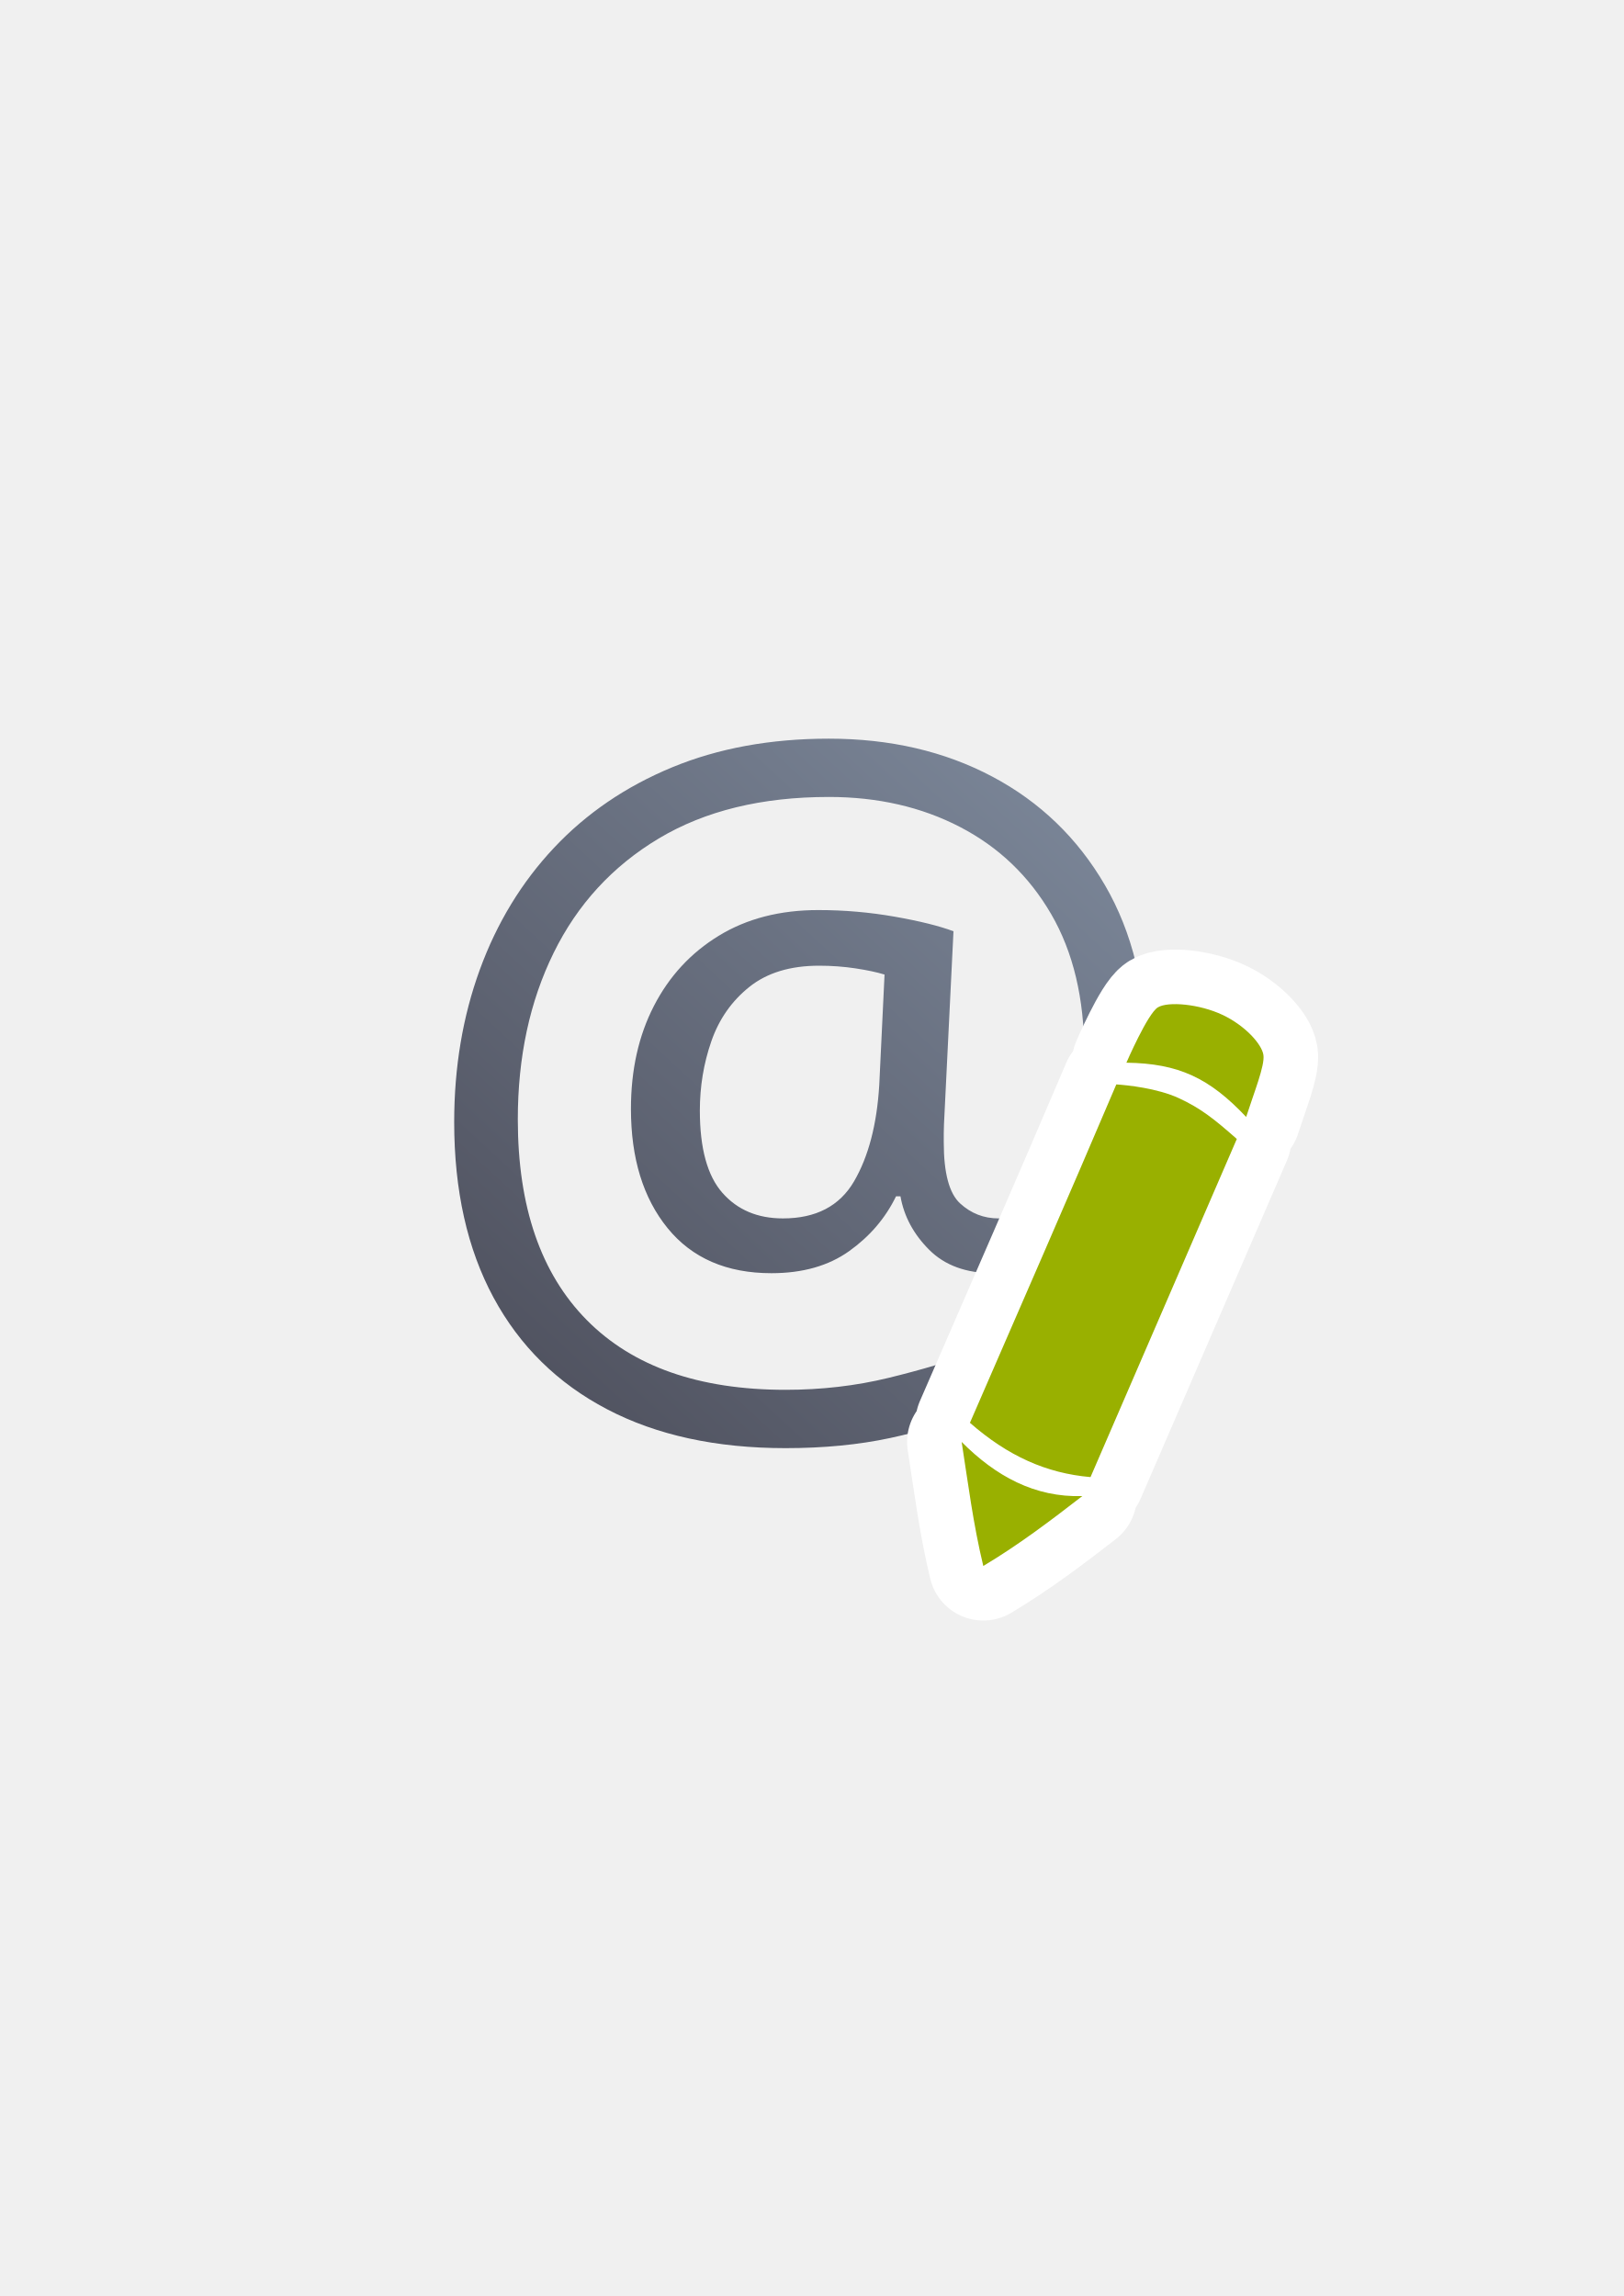
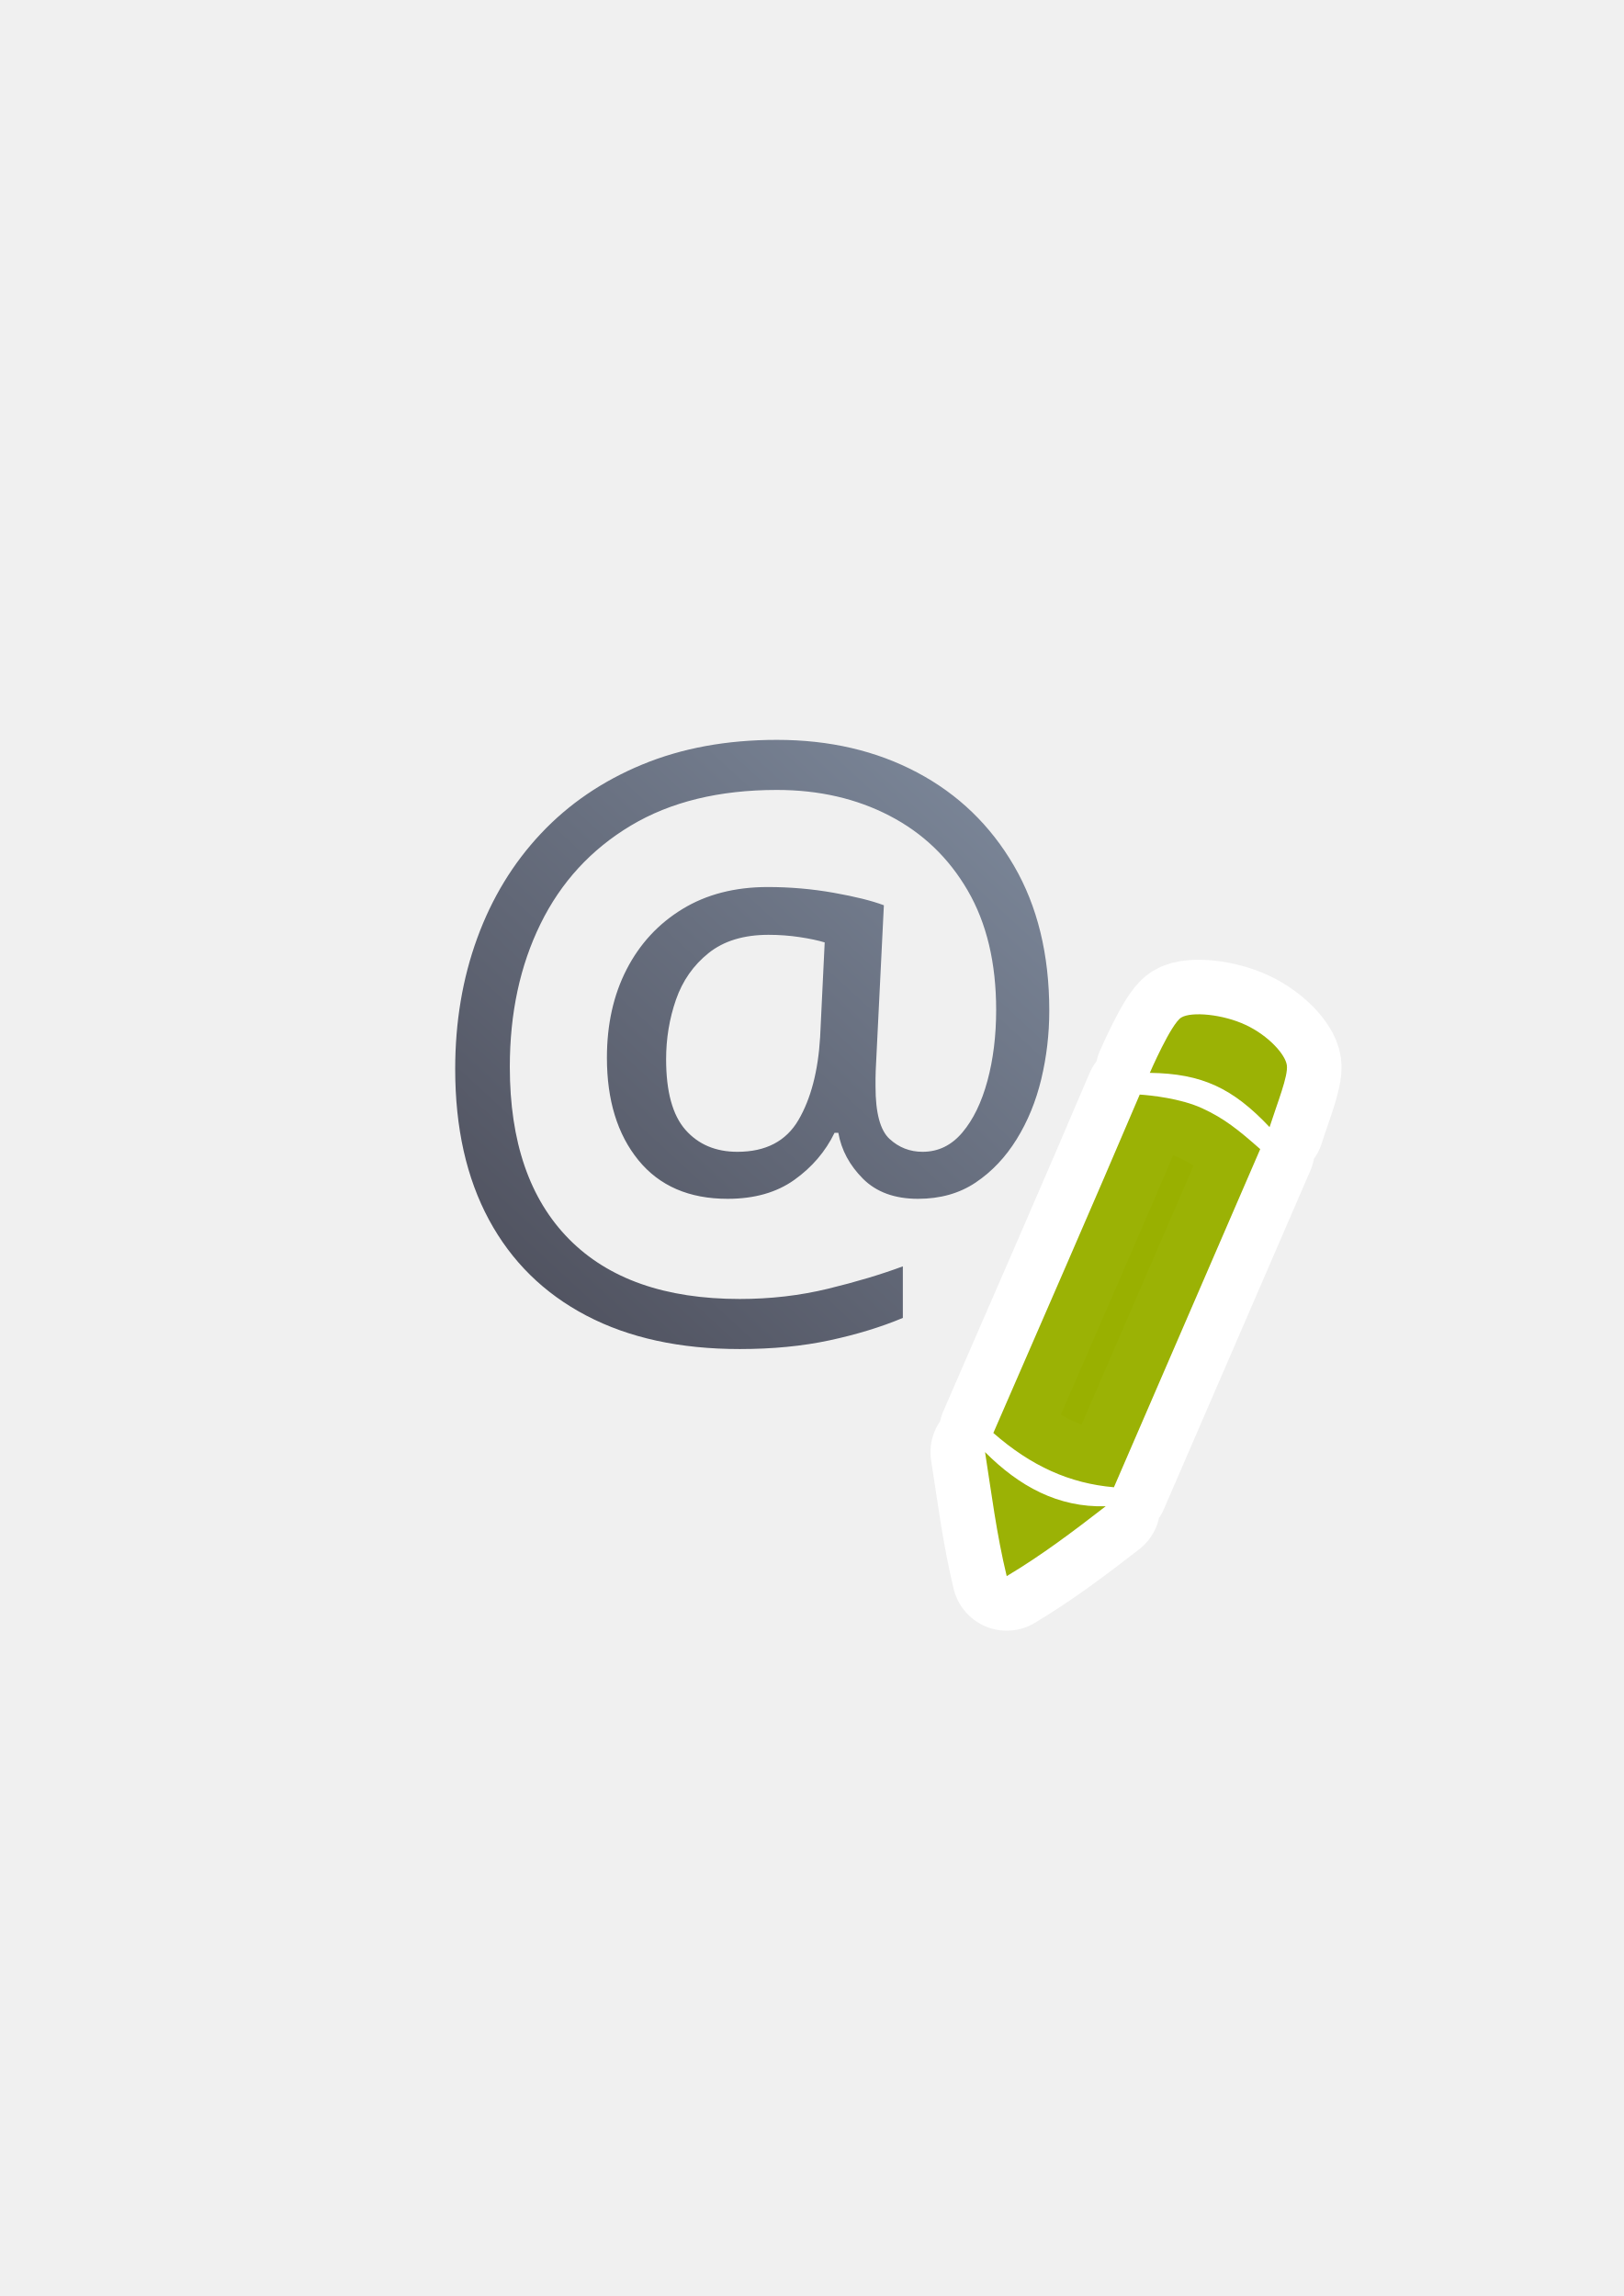
<svg xmlns="http://www.w3.org/2000/svg" xmlns:xlink="http://www.w3.org/1999/xlink" width="210mm" height="297mm" viewBox="0 0 744.094 1052.362" id="svg2" version="1.1">
  <defs id="defs4">
    <linearGradient id="linearGradient4153">
      <stop style="stop-color:#4e505d;stop-opacity:1;" offset="0" id="stop4155" />
      <stop style="stop-color:#7a8597;stop-opacity:1" offset="1" id="stop4157" />
    </linearGradient>
    <linearGradient id="linearGradient2224">
      <stop id="stop2226" offset="0" style="stop-color:#7c7c7c;stop-opacity:1;" />
      <stop id="stop2228" offset="1" style="stop-color:#b8b8b8;stop-opacity:1;" />
    </linearGradient>
    <linearGradient id="linearGradient15218">
      <stop id="stop15220" offset="0" style="stop-color:#eeeeef;stop-opacity:1;" />
      <stop id="stop2736" offset="0.599" style="stop-color:#d3d7cf;stop-opacity:1;" />
      <stop id="stop2738" offset="0.828" style="stop-color:#ffffff;stop-opacity:1;" />
      <stop id="stop15222" offset="1" style="stop-color:#d3d7cf;stop-opacity:1;" />
    </linearGradient>
    <pattern y="0" x="0" height="6" width="6" patternUnits="userSpaceOnUse" id="EMFhbasepattern" />
    <pattern y="0" x="0" height="6" width="6" patternUnits="userSpaceOnUse" id="EMFhbasepattern-5" />
-     <linearGradient xlink:href="#linearGradient4153" id="linearGradient4159" x1="235" y1="682.362" x2="525" y2="368.362" gradientUnits="userSpaceOnUse" gradientTransform="matrix(0.8885815,0,0,0.8885815,41.06509,56.2641)" />
+     <linearGradient xlink:href="#linearGradient4153" id="linearGradient4159" x1="235" y1="682.362" x2="525" y2="368.362" gradientUnits="userSpaceOnUse" gradientTransform="matrix(0.7629171,0,0,0.7629171,65.14701,96.75293)" />
  </defs>
  <g id="layer1">
    <rect style="opacity:1;fill:none;fill-opacity:1;stroke:none;stroke-width:23;stroke-linecap:butt;stroke-linejoin:round;stroke-miterlimit:4;stroke-dasharray:none;stroke-opacity:1" id="rect4160" width="400" height="400" x="190" y="322.362" />
-     <text xml:space="preserve" style="font-style:normal;font-weight:normal;font-size:404.972px;line-height:125%;font-family:sans-serif;letter-spacing:0px;word-spacing:0px;fill:url(#linearGradient4159);fill-opacity:1;stroke:none;stroke-width:1px;stroke-linecap:butt;stroke-linejoin:miter;stroke-opacity:1" x="184.655" y="627.705" id="text4149">
-       <tspan id="tspan4151" x="184.655" y="627.705" style="fill:url(#linearGradient4159);fill-opacity:1">@</tspan>
+     <text xml:space="preserve" style="font-style:normal;font-weight:normal;font-size:347.7px;line-height:125%;font-family:sans-serif;letter-spacing:0px;word-spacing:0px;fill:url(#linearGradient4159);fill-opacity:1;stroke:none;stroke-width:1px;stroke-linecap:butt;stroke-linejoin:miter;stroke-opacity:1" x="188.43" y="587.38" id="text4149">
+       <tspan id="tspan4151" x="188.43" y="587.38" style="fill:url(#linearGradient4159);fill-opacity:1">@</tspan>
    </text>
-     <path id="path4168" d="m 560.146,465.12 c -10.494,-4.925 -24.813,-6.237 -29.513,-3.41 -4.7,2.827 -14.436,25.374 -14.436,25.374 23.985,0.319 38.052,7.039 54.886,24.867 3.597,-11.218 8.593,-23.454 7.91,-28.377 -0.683,-4.923 -8.353,-13.528 -18.847,-18.454 z m -19.886,38.228 c -9.994,-4.607 -23.669,-5.968 -28.684,-6.312 -21.913,51.526 -44.686,103.504 -67.085,155.102 17.415,15.231 35.01,23.129 55.261,24.883 L 566.793,522.04 c -10.181,-8.998 -16.539,-14.085 -26.533,-18.692 z m -99.569,157.554 c 2.953,18.873 5.272,37.602 9.923,56.857 16.102,-9.614 30.805,-20.751 45.373,-32.033 -21.856,0.66 -39.699,-9.17 -55.296,-24.824 z" style="fill:#99b000;fill-opacity:1;fill-rule:evenodd;stroke:#ffffff;stroke-width:50;stroke-linecap:butt;stroke-linejoin:round;stroke-miterlimit:4;stroke-dasharray:none;stroke-opacity:1" />
-     <path style="fill:#99b000;fill-opacity:1;fill-rule:evenodd;stroke:none;stroke-width:1px;stroke-linecap:butt;stroke-linejoin:miter;stroke-opacity:1" d="m 560.146,465.12 c -10.494,-4.925 -24.813,-6.237 -29.513,-3.41 -4.7,2.827 -14.436,25.374 -14.436,25.374 23.985,0.319 38.052,7.039 54.886,24.867 3.597,-11.218 8.593,-23.454 7.91,-28.377 -0.683,-4.923 -8.353,-13.528 -18.847,-18.454 z m -19.886,38.228 c -9.994,-4.607 -23.669,-5.968 -28.684,-6.312 -21.913,51.526 -44.686,103.504 -67.085,155.102 17.415,15.231 35.01,23.129 55.261,24.883 L 566.793,522.04 c -10.181,-8.998 -16.539,-14.085 -26.533,-18.692 z m -99.569,157.554 c 2.953,18.873 5.272,37.602 9.923,56.857 16.102,-9.614 30.805,-20.751 45.373,-32.033 -21.856,0.66 -39.699,-9.17 -55.296,-24.824 z" id="path4234-6-1-3" />
+     <path id="path4168" d="m 570.874,469.777 c -10.494,-4.925 -24.813,-6.237 -29.513,-3.41 -4.7,2.827 -14.436,25.374 -14.436,25.374 23.985,0.319 38.052,7.039 54.886,24.867 3.597,-11.218 8.593,-23.454 7.91,-28.377 -0.683,-4.923 -8.353,-13.528 -18.847,-18.454 z m -19.886,38.228 c -9.994,-4.607 -23.669,-5.968 -28.684,-6.312 -21.913,51.526 -44.686,103.504 -67.085,155.102 17.415,15.231 35.01,23.129 55.261,24.883 l 67.04,-154.98 c -10.181,-8.998 -16.539,-14.085 -26.533,-18.692 z m -99.569,157.554 c 2.953,18.873 5.272,37.602 9.923,56.857 16.102,-9.614 30.805,-20.751 45.373,-32.033 -21.856,0.66 -39.699,-9.17 -55.296,-24.824 z" style="fill:#99b000;fill-opacity:1;fill-rule:evenodd;stroke:#ffffff;stroke-width:50;stroke-linecap:butt;stroke-linejoin:round;stroke-miterlimit:4;stroke-dasharray:none;stroke-opacity:1;opacity:0.98" />
+     <path style="fill:#99b000;fill-opacity:1;fill-rule:evenodd;stroke:none;stroke-width:1px;stroke-linecap:butt;stroke-linejoin:miter;stroke-opacity:1;opacity:0.98" d="m 570.874,469.777 c -10.494,-4.925 -24.813,-6.237 -29.513,-3.41 -4.7,2.827 -14.436,25.374 -14.436,25.374 23.985,0.319 38.052,7.039 54.886,24.867 3.597,-11.218 8.593,-23.454 7.91,-28.377 -0.683,-4.923 -8.353,-13.528 -18.847,-18.454 z m -19.886,38.228 c -9.994,-4.607 -23.669,-5.968 -28.684,-6.312 -21.913,51.526 -44.686,103.504 -67.085,155.102 17.415,15.231 35.01,23.129 55.261,24.883 l 67.04,-154.98 c -10.181,-8.998 -16.539,-14.085 -26.533,-18.692 z m -99.569,157.554 c 2.953,18.873 5.272,37.602 9.923,56.857 16.102,-9.614 30.805,-20.751 45.373,-32.033 -21.856,0.66 -39.699,-9.17 -55.296,-24.824 z" id="path4234-6-1-3" />
  </g>
</svg>
